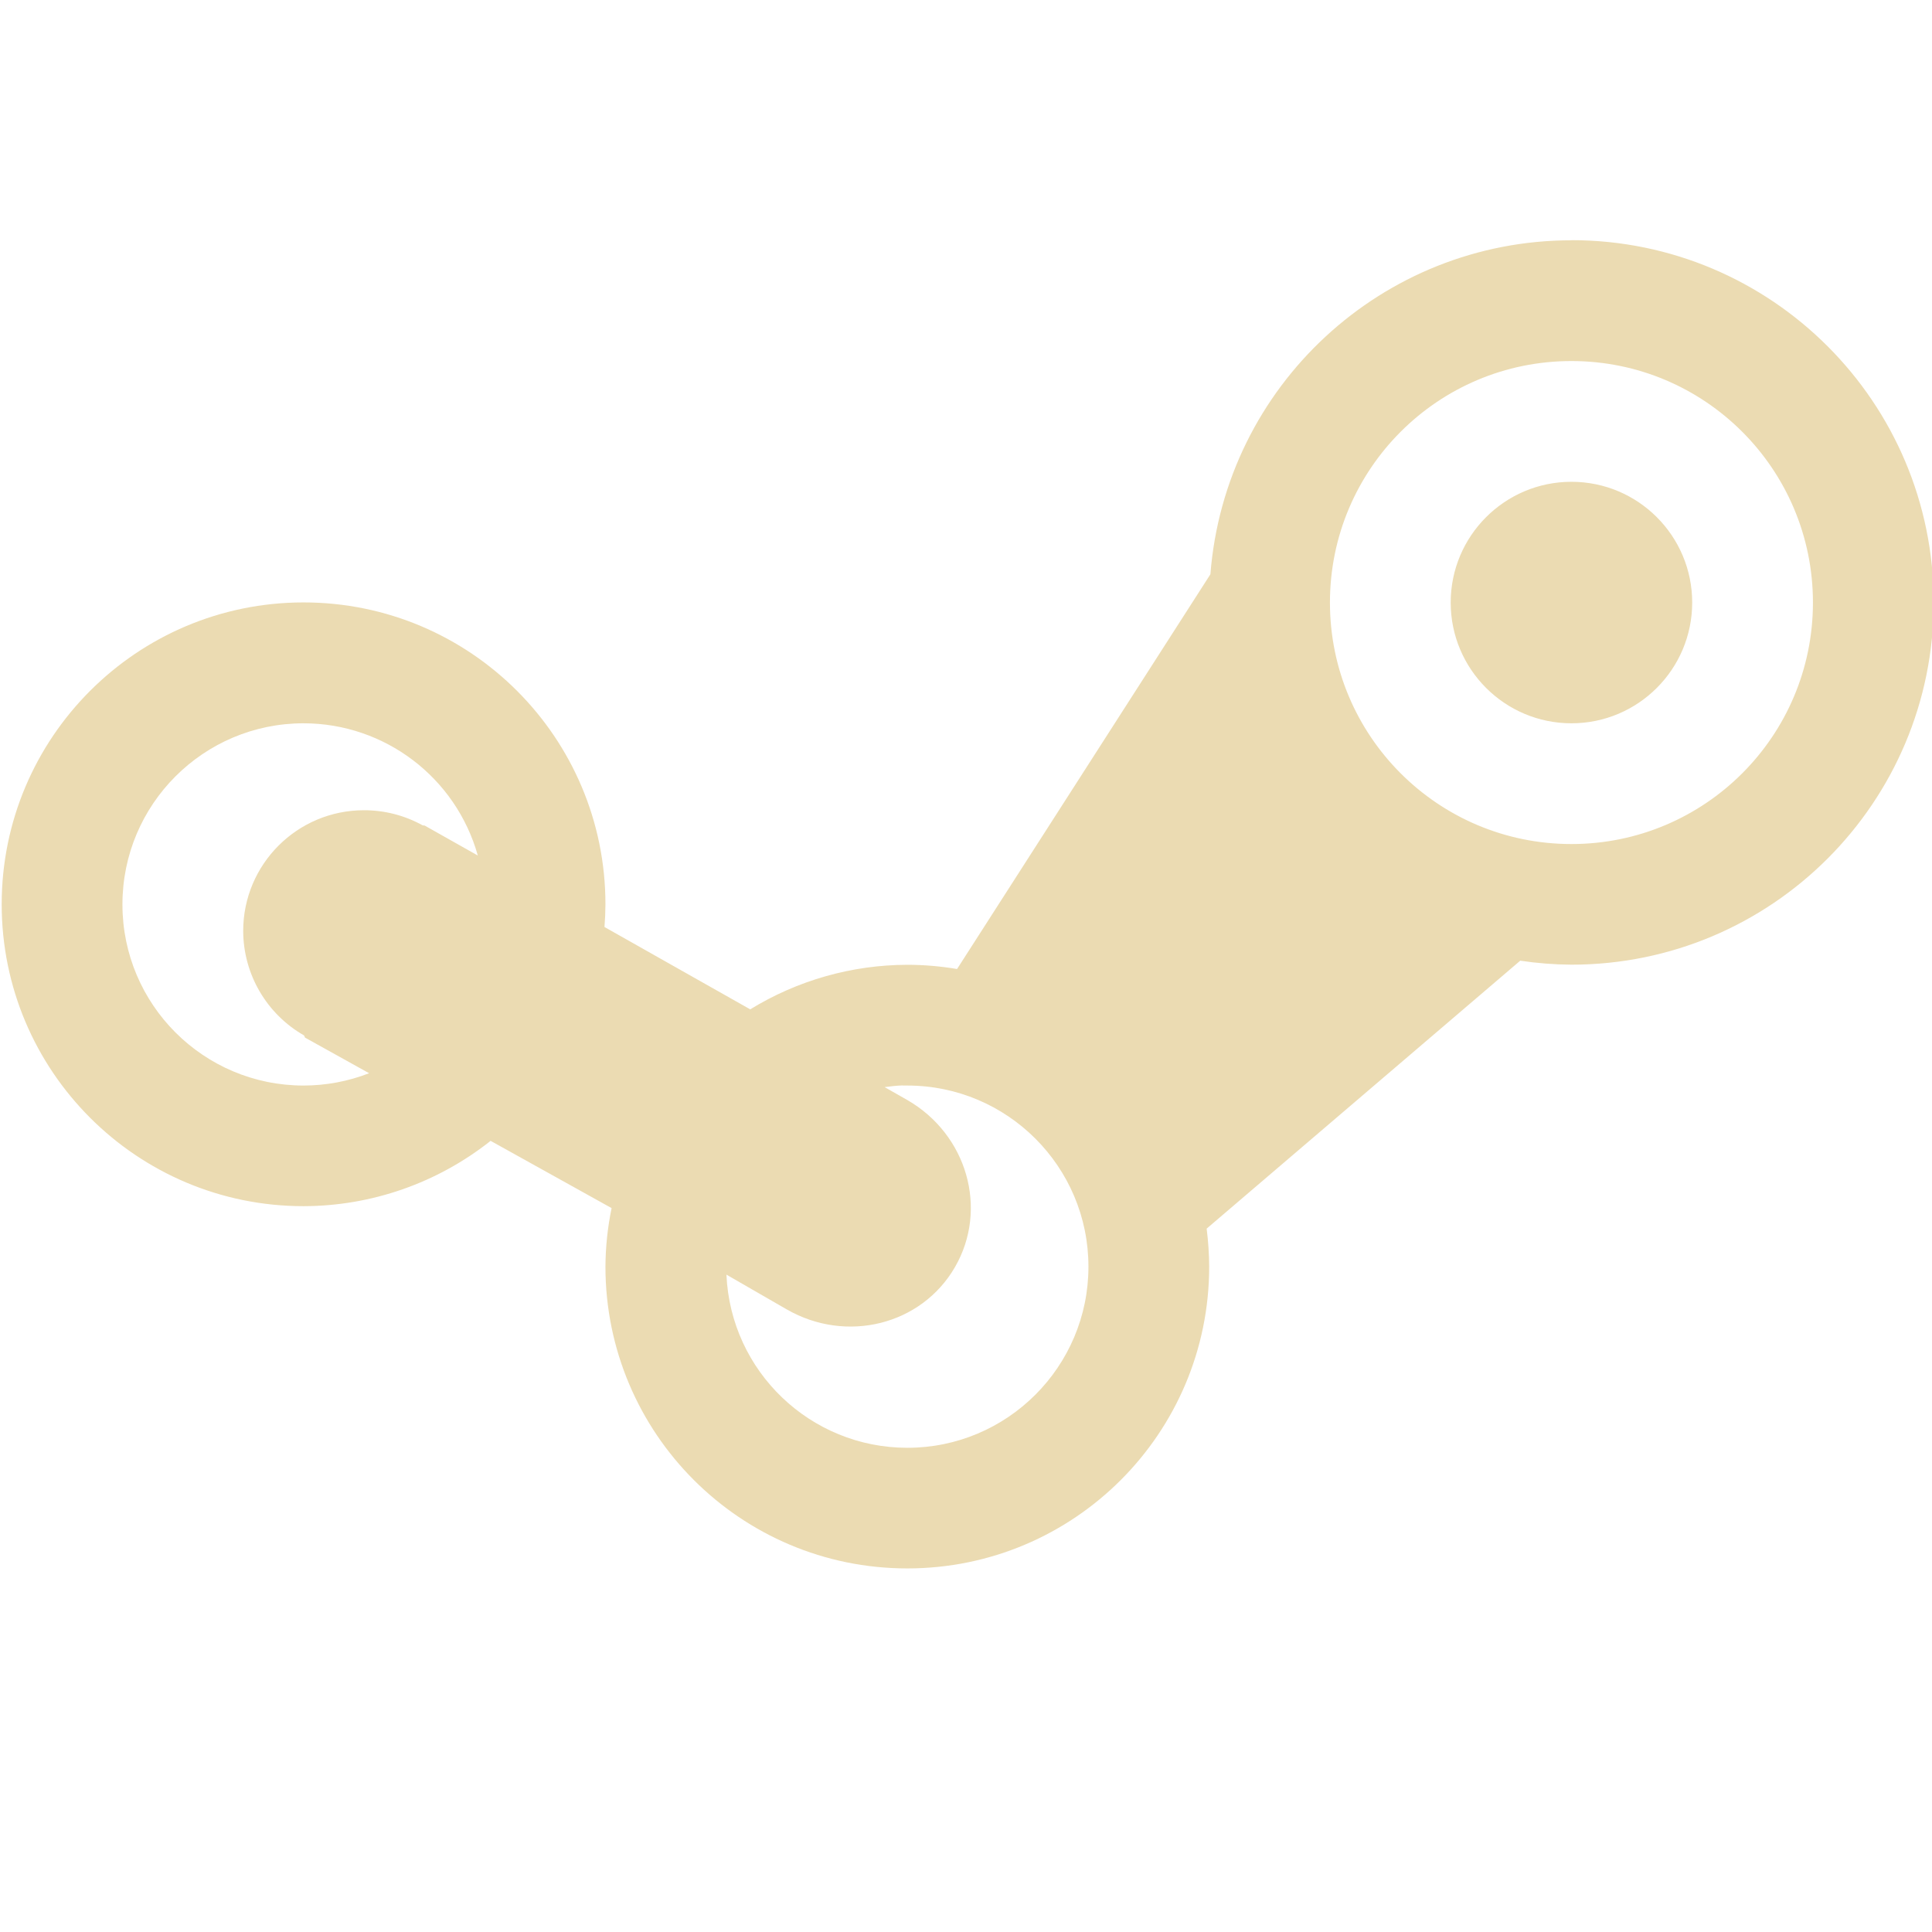
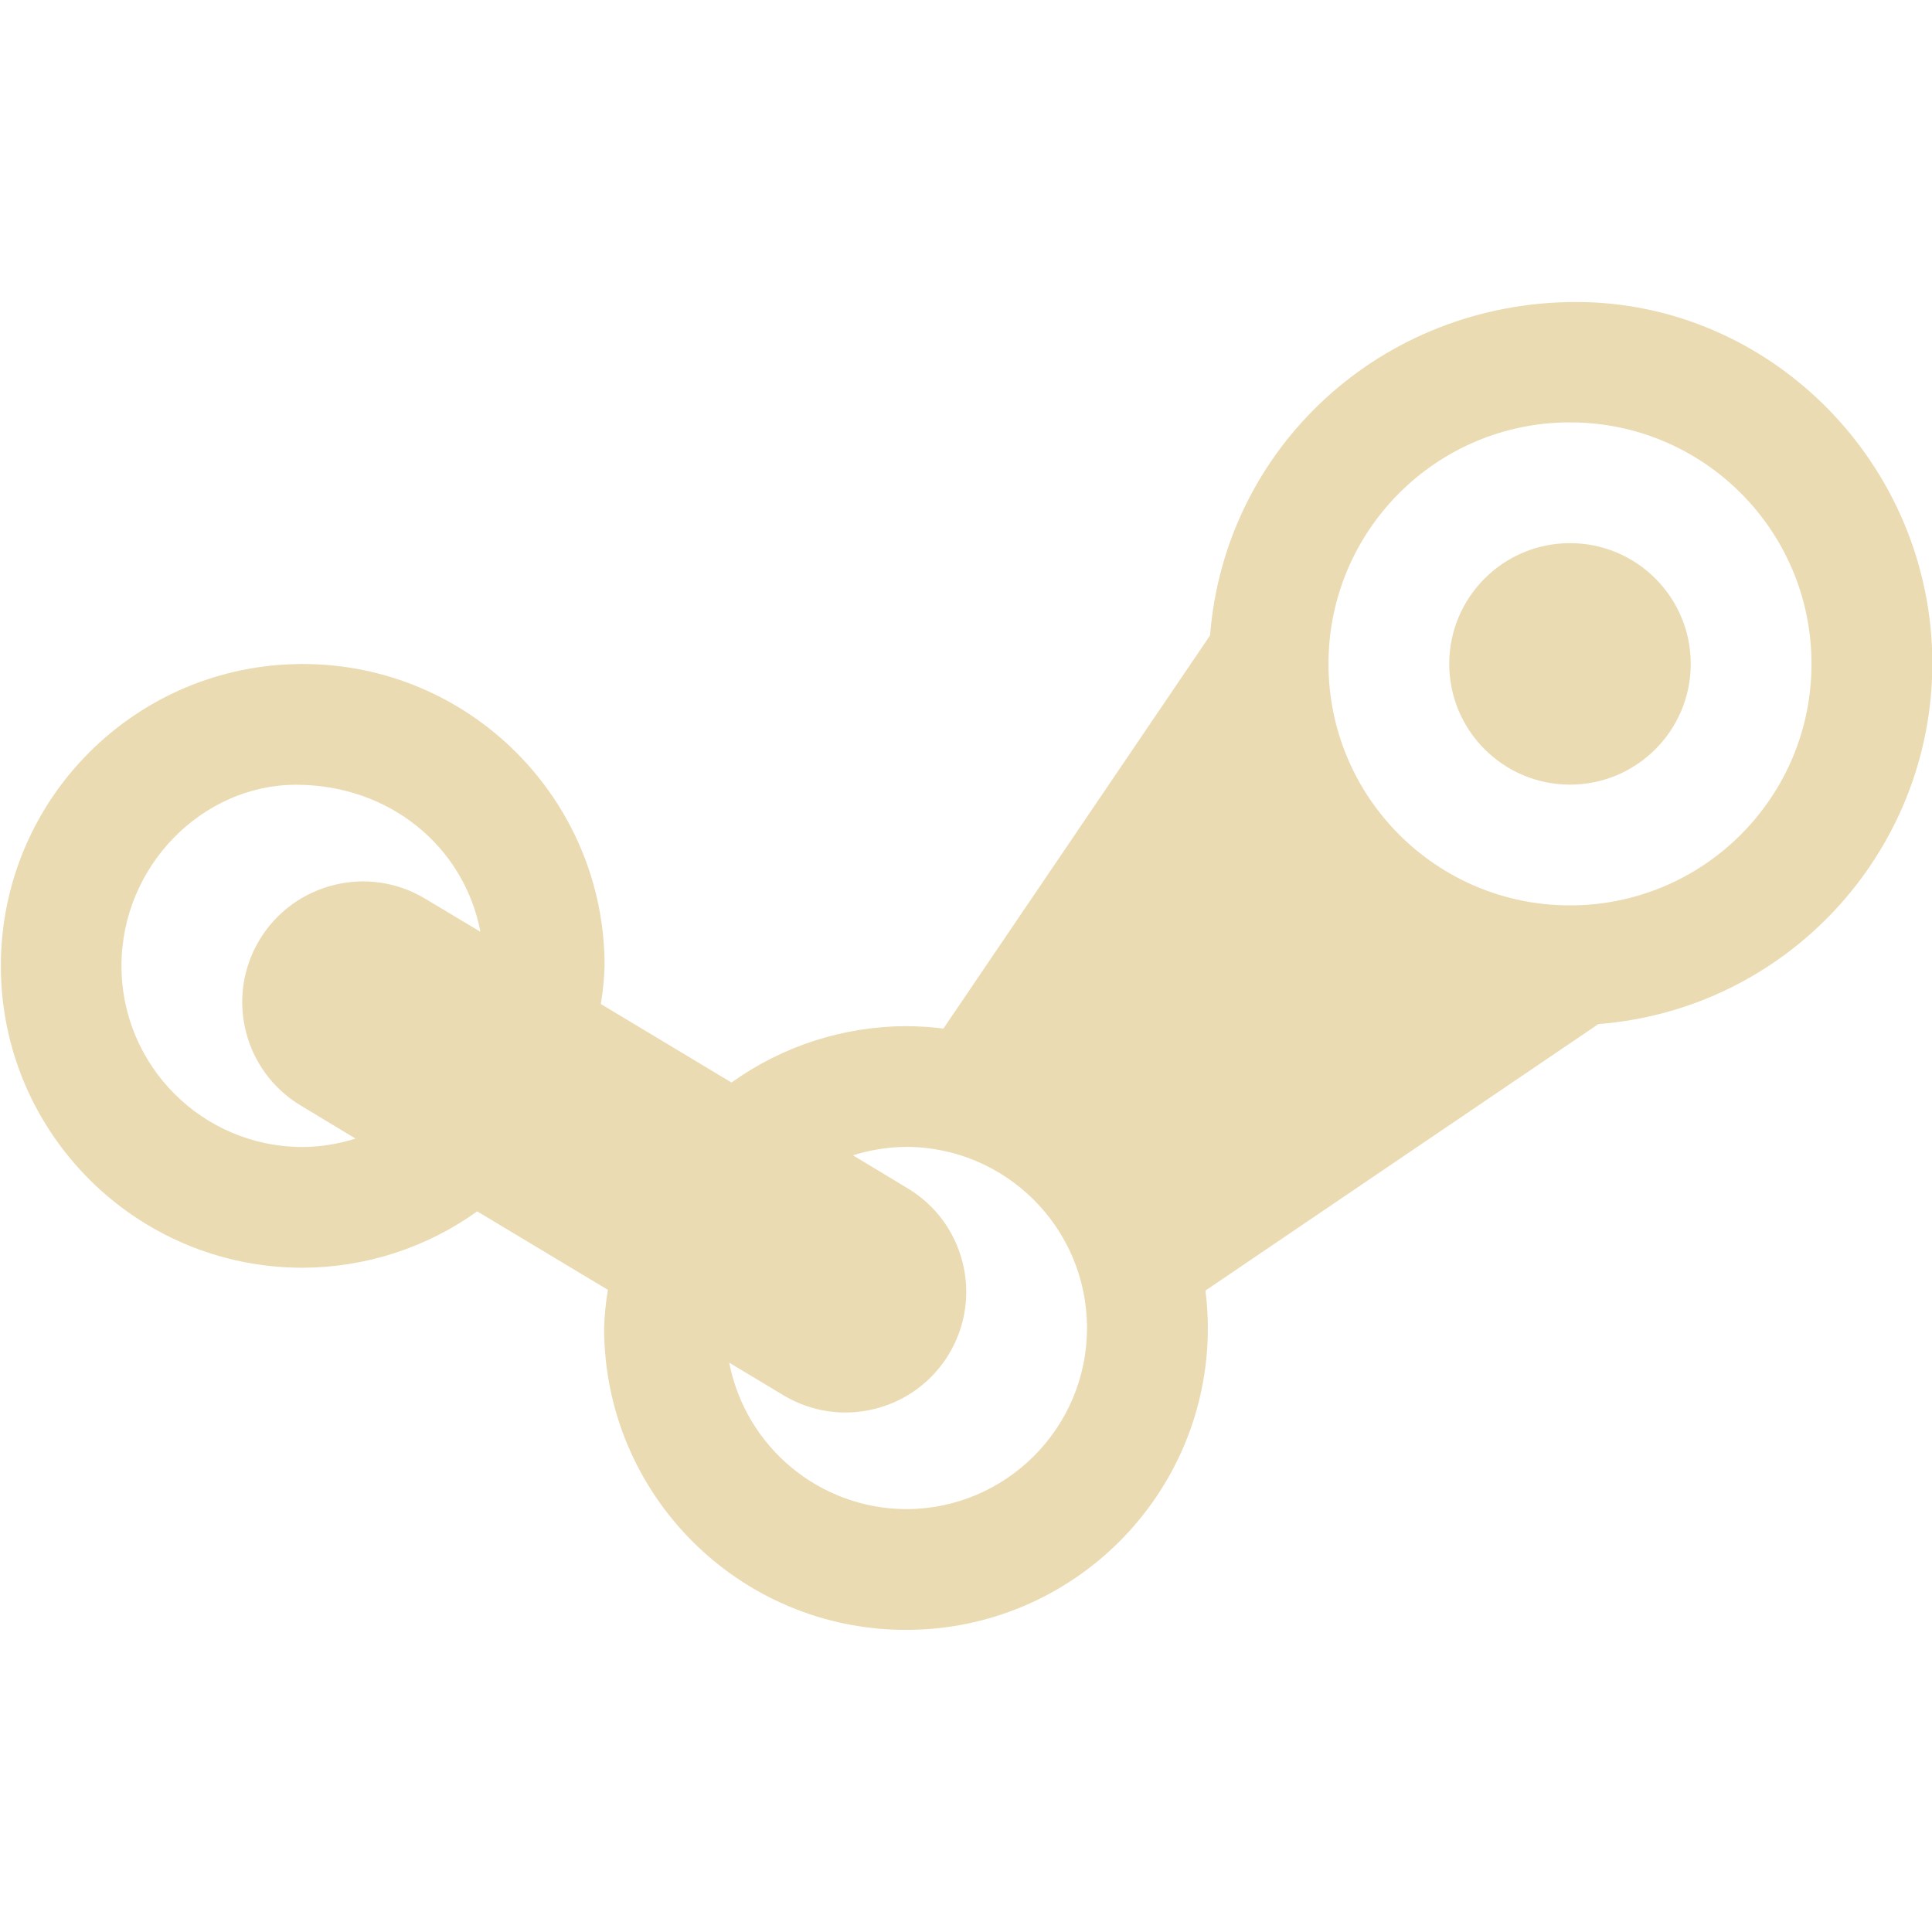
<svg xmlns="http://www.w3.org/2000/svg" width="16" height="16" version="1.1">
  <defs>
-     <style id="current-color-scheme" type="text/css">
-    .ColorScheme-Text { color:#ebdbb2; } .ColorScheme-Highlight { color:#458588; }
-   </style>
+     <style id="current-color-scheme" type="text/css">.ColorScheme-Text { color:#ebdbb2; } .ColorScheme-Highlight { color:#458588; } .ColorScheme-NeutralText { color:#fe8019; } .ColorScheme-PositiveText { color:#689d6a; } .ColorScheme-NegativeText { color:#fb4934; }</style>
  </defs>
-   <path style="fill:currentColor" class="ColorScheme-Text" d="m 13.014,1.99 c -1.566,3.112e-4 -2.868,1.205 -2.99,2.766 L 7.926,8.025 C 7.79,8.002 7.652,7.99 7.514,7.99 7.054,7.991 6.604,8.119 6.213,8.359 L 5.006,7.677 a 2.5,2.5 0 0 0 0.008,-0.188 2.5,2.5 0 0 0 -2.5,-2.5 2.5,2.5 0 0 0 -2.5,2.5 2.5,2.5 0 0 0 2.5,2.5 2.5,2.5 0 0 0 1.549,-0.541 l 1.002,0.557 c -0.033,0.159 -0.05,0.322 -0.051,0.484 0,1.381 1.119,2.5 2.5,2.5 1.381,0 2.5,-1.119 2.5,-2.5 -5.41e-4,-0.105 -0.008,-0.21 -0.021,-0.314 L 12.59,7.956 c 0.14,0.021 0.282,0.032 0.424,0.033 1.657,0 3,-1.343 3,-3 0,-1.657 -1.343,-3 -3,-3 z m 0,1 c 1.105,0 2,0.895 2,2 0,1.105 -0.895,2 -2,2 -1.105,0 -2,-0.895 -2,-2 0,-1.105 0.895,-2 2,-2 z m 0,1 c -0.552,0 -1,0.448 -1,1 0,0.552 0.448,1 1,1 0.552,0 1,-0.448 1,-1 0,-0.552 -0.448,-1 -1,-1 z m -10.5,2 A 1.5,1.5 0 0 1 3.957,7.085 L 3.517,6.837 3.5,6.835 a 1,1 0 0 0 -0.486,-0.125 1,1 0 0 0 -1,1 1,1 0 0 0 0.504,0.865 l 0.008,0.018 0.531,0.295 a 1.5,1.5 0 0 1 -0.543,0.102 1.5,1.5 0 0 1 -1.5,-1.5 1.5,1.5 0 0 1 1.5,-1.5 z m 4.961,3 c 0.013,-1.695e-4 0.026,-1.695e-4 0.039,0 0.828,0 1.5,0.672 1.5,1.5 0,0.828 -0.672,1.5 -1.5,1.5 -0.802,-2.58e-4 -1.463,-0.632 -1.498,-1.434 l 0.498,0.287 c 0.496,0.286 1.118,0.13 1.395,-0.35 0.277,-0.48 0.101,-1.097 -0.395,-1.383 l -0.188,-0.107 c 0.049,-0.007 0.099,-0.012 0.148,-0.014 z" />
-   <path style="fill:currentColor" d="M 0.072,6.986 A 8,8 0 0 0 0.019,7.602 8,8 0 0 1 0.072,6.986 Z" />
-   <path style="fill:currentColor" d="M 0,8 A 8,8 0 0 0 0.039,8.725 8,8 0 0 1 0,8 Z" />
+   <path class="ColorScheme-Text" d="m10.02 5.264-2.207 3.254c-0.103-0.013-0.207-0.019-0.31-0.02-0.518 0.002-1.024 0.165-1.445 0.467l-1.082-0.65c0.017-0.105 0.028-0.21 0.031-0.316 0-1.381-1.119-2.5-2.5-2.5s-2.5 1.119-2.5 2.5 1.119 2.5 2.5 2.5c0.518-0.002 1.024-0.165 1.445-0.467l1.082 0.65c-0.017 0.105-0.028 0.21-0.031 0.316 0 1.381 1.119 2.5 2.5 2.5s2.5-1.119 2.5-2.5c-5.6e-5 -0.104-0.007-0.207-0.02-0.31l3.254-2.207c1.558-0.122 2.761-1.42 2.766-2.982 0-1.657-1.343-3-2.953-2.998-1.61 0.002-2.907 1.205-3.029 2.763zm2.982-1.766c1.105 0 2 0.895 2 2 0 1.105-0.895 2-2 2-1.105 0-2-0.895-2-2s0.895-2 2-2zm0 1c-0.552 0-1 0.448-1 1s0.448 1 1 1 1-0.448 1-1-0.448-1-1-1zm-9.023 3.219-0.459-0.275c-0.472-0.284-1.087-0.13-1.371 0.342-0.285 0.474-0.131 1.089 0.344 1.373l0.451 0.272c-0.141 0.045-0.289 0.069-0.438 0.07-0.828 0-1.5-0.672-1.5-1.5s0.672-1.5 1.446-1.5c0.774 1.793e-4 1.392 0.512 1.527 1.219zm3.523 1.781c0.828 0 1.5 0.672 1.5 1.5s-0.672 1.5-1.5 1.5c-0.714-0.004-1.326-0.512-1.463-1.213l0.449 0.27c0.473 0.284 1.087 0.131 1.371-0.342 0.285-0.474 0.131-1.089-0.344-1.373l-0.451-0.272c0.249-0.079 0.438-0.067 0.438-0.07z" fill="currentColor" />
</svg>
